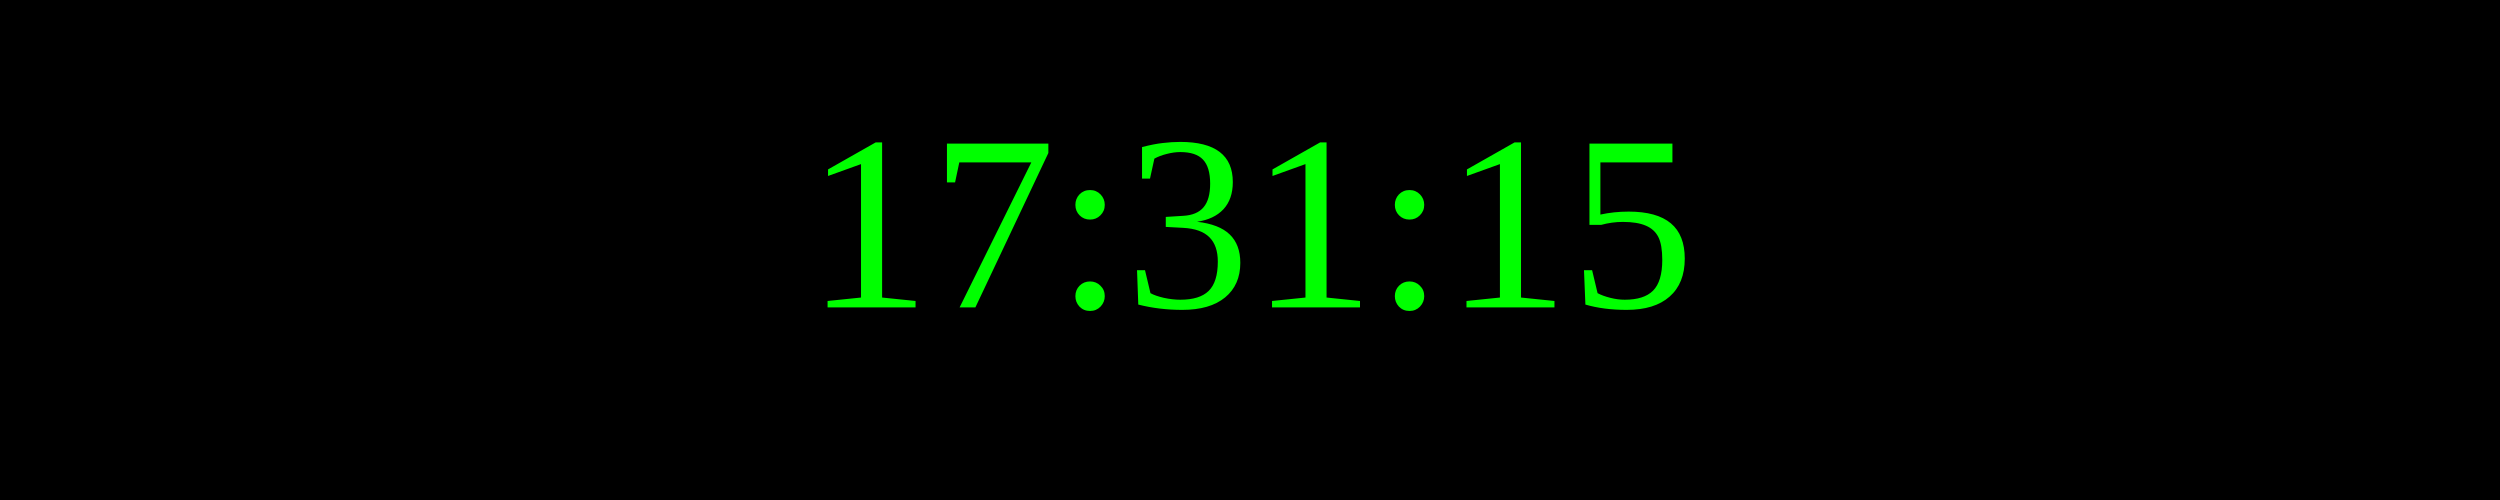
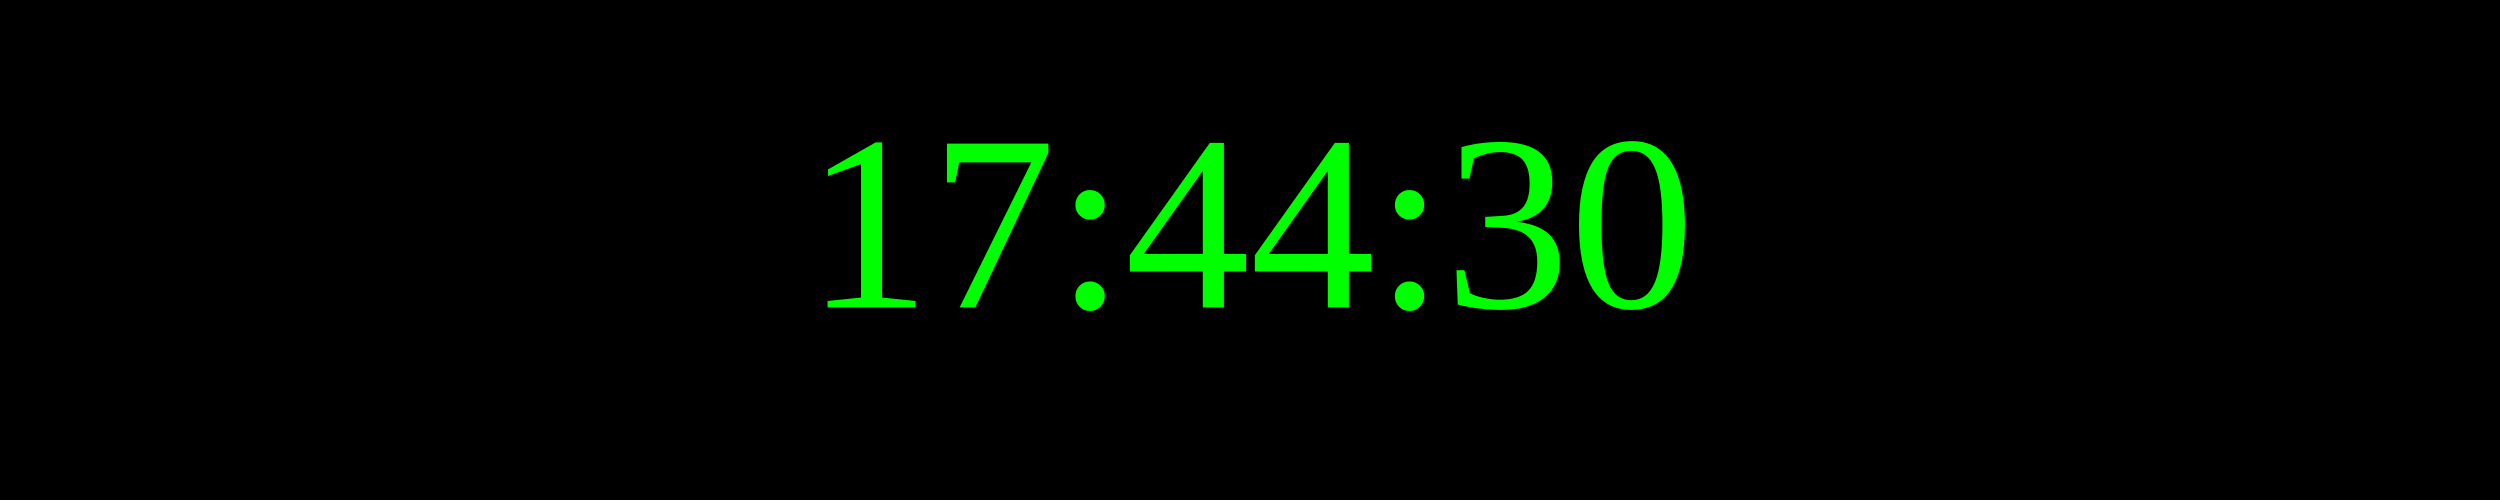
<svg xmlns="http://www.w3.org/2000/svg" width="250" height="50">
  <rect width="100%" height="100%" fill="black" />
  <text x="50%" y="50%" font-size="25" fill="lime" text-anchor="middle" dominant-baseline="middle">
- 17:31:15
+ 17:44:30
</text>
</svg>
